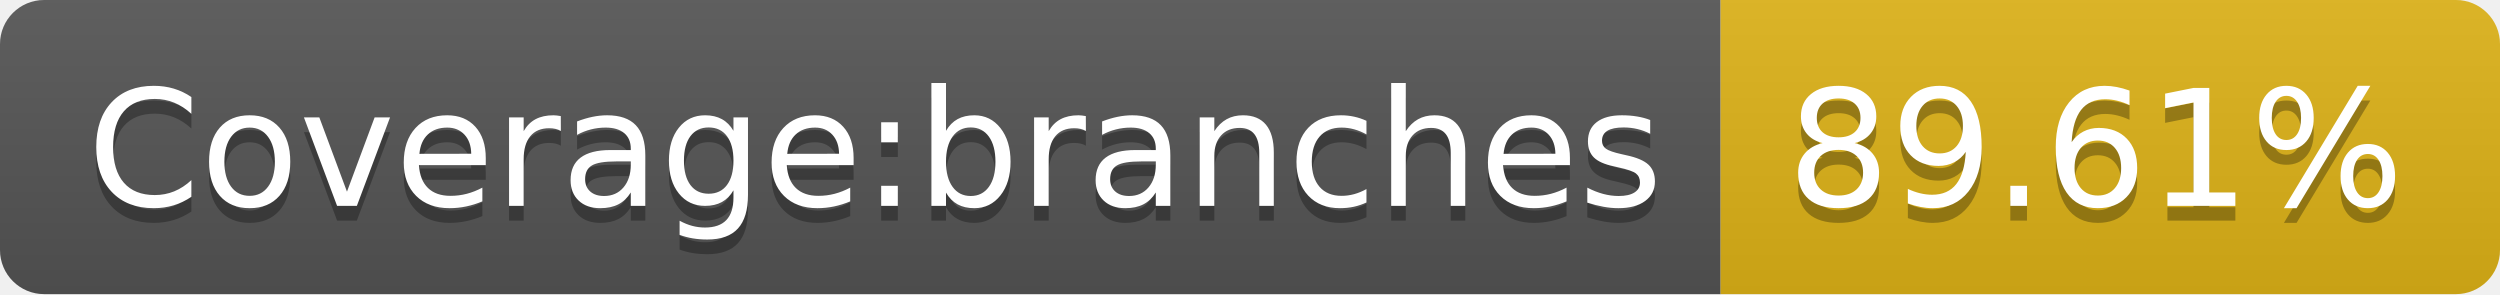
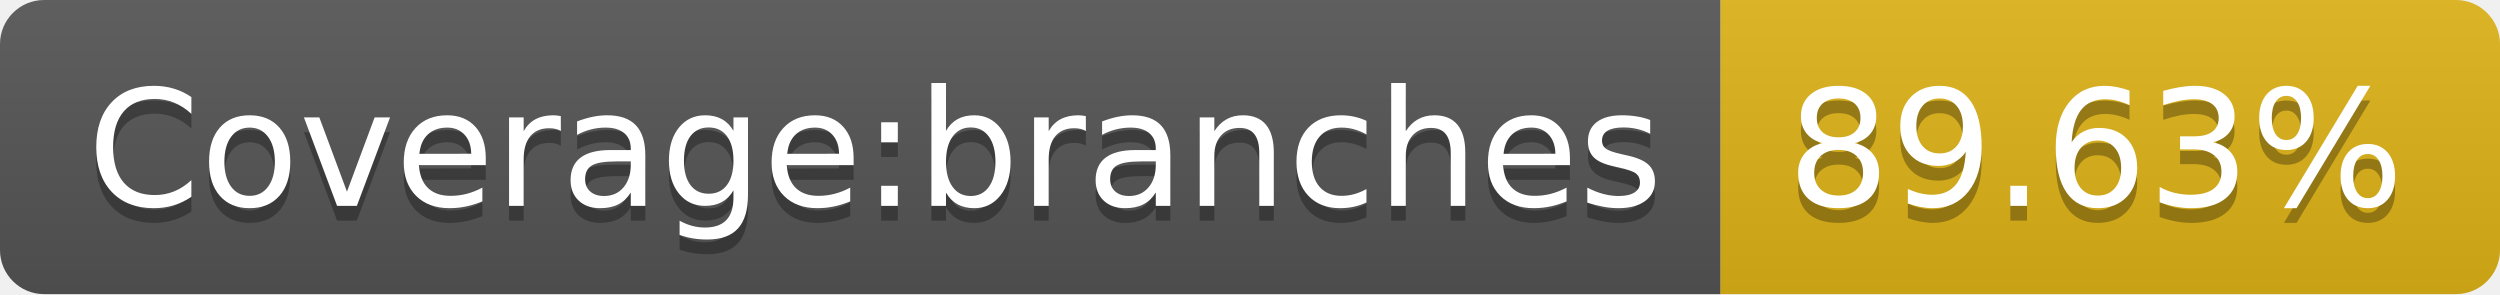
- <svg xmlns="http://www.w3.org/2000/svg" width="170" height="20" role="img" aria-label="Coverage:branches: 89.61%">
+ <svg xmlns="http://www.w3.org/2000/svg" width="170" height="20" role="img" aria-label="Coverage:branches: 89.63%">
  <linearGradient id="s" x2="0" y2="100%">
    <stop offset="0" stop-color="#bbb" stop-opacity=".1" />
    <stop offset="1" stop-opacity=".1" />
  </linearGradient>
  <clipPath id="r">
    <rect width="170" height="20" rx="3" fill="#fff" />
  </clipPath>
  <g clip-path="url(#r)">
    <rect width="117" height="20" fill="#555" />
    <rect x="117" width="53" height="20" fill="#dfb317" />
    <rect width="170" height="20" fill="url(#s)" />
  </g>
  <g fill="#fff" text-anchor="middle" font-family="Verdana,Geneva,DejaVu Sans,sans-serif" text-rendering="geometricPrecision" font-size="110">
    <text aria-hidden="true" x="595" y="150" fill="#010101" fill-opacity=".3" transform="scale(.1)" textLength="1070">Coverage:branches</text>
    <text x="595" y="140" transform="scale(.1)" fill="#fff" textLength="1070">Coverage:branches</text>
-     <text aria-hidden="true" x="1425" y="150" fill="#010101" fill-opacity=".3" transform="scale(.1)" textLength="430">89.61%</text>
-     <text x="1425" y="140" transform="scale(.1)" fill="#fff" textLength="430">89.61%</text>
+     <text aria-hidden="true" x="1425" y="150" fill="#010101" fill-opacity=".3" transform="scale(.1)" textLength="430">89.63%</text>
+     <text x="1425" y="140" transform="scale(.1)" fill="#fff" textLength="430">89.63%</text>
  </g>
</svg>
